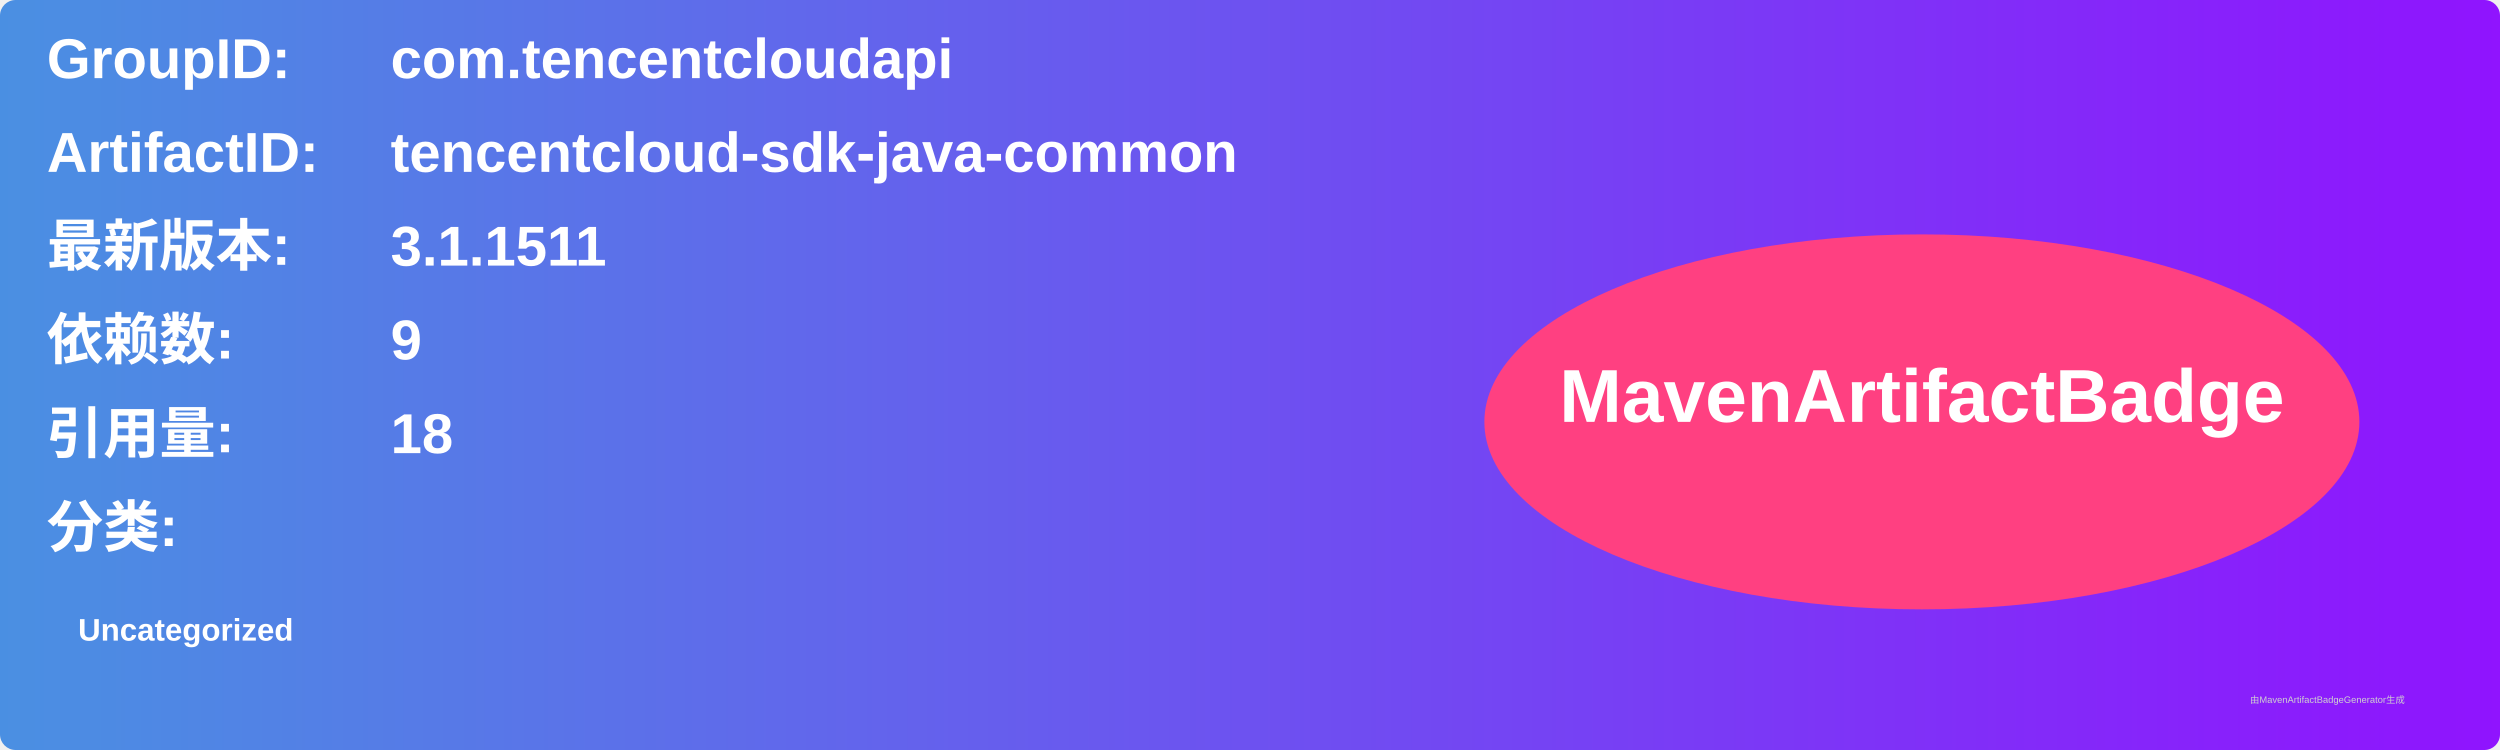
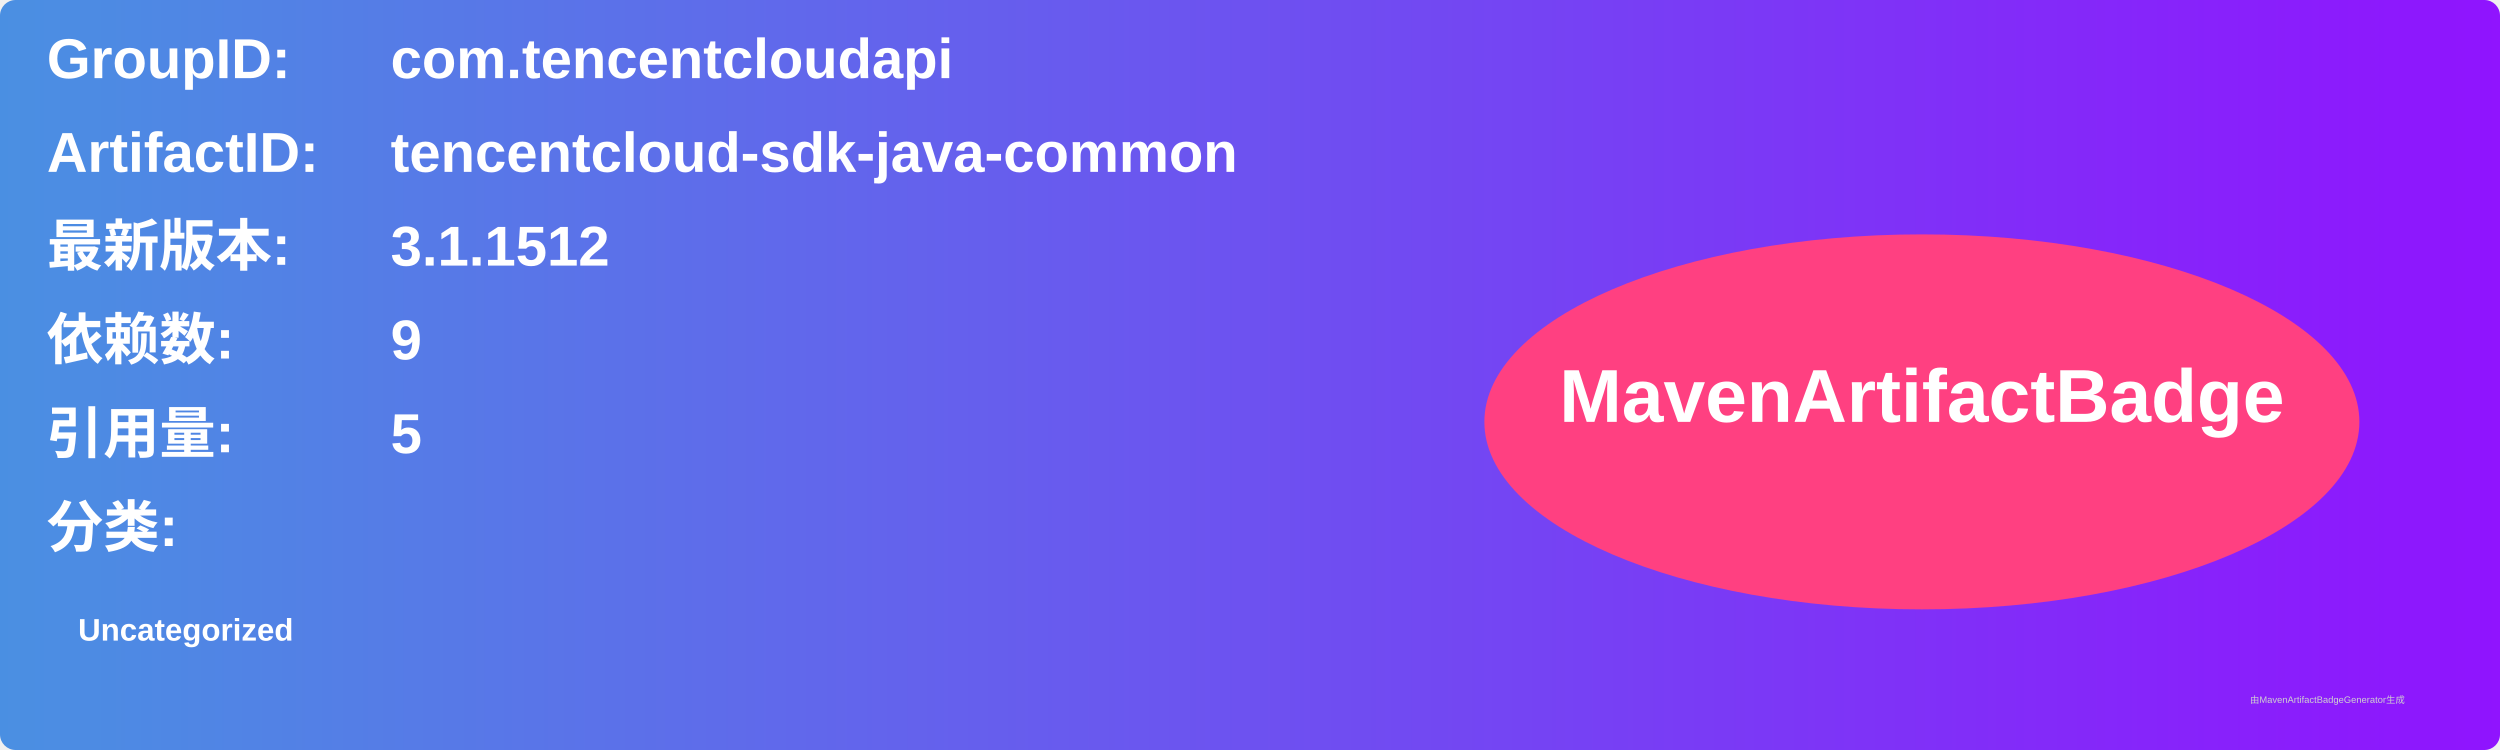
<svg xmlns="http://www.w3.org/2000/svg" width="800" height="240" viewBox="0 0 800 240">
  <linearGradient id="grad" x1="0%" y1="0%" x2="100%" y2="0%">
    <stop offset="0%" stop-color="#4a90e2" />
    <stop offset="100%" stop-color="#9013fe" />
  </linearGradient>
  <rect width="100%" height="100%" rx="5" ry="5" fill="url(#grad)" />
  <g transform="translate(15, 15)">
    <text x="0" y="10" font-family="Arial" font-size="18" fill="white" font-weight="bold" width="260">GroupID:</text>
    <text x="110" y="10" font-family="Arial" font-size="18" fill="white" font-weight="bold" width="460">com.tencentcloudapi</text>
    <text x="0" y="40" font-family="Arial" font-size="18" fill="white" font-weight="bold" width="260">ArtifactID:</text>
    <text x="110" y="40" font-family="Arial" font-size="18" fill="white" font-weight="bold" width="460">tencentcloud-sdk-java-common</text>
    <text x="0" y="70" font-family="Arial" font-size="18" fill="white" font-weight="bold">最新版本:</text>
    <text x="110" y="70" font-family="Arial" font-size="18" fill="white" font-weight="bold">
-       <tspan font-weight="bold">3.1.1511</tspan>
+       <tspan font-weight="bold">3.1.1512</tspan>
    </text>
    <text x="0" y="100" font-family="Arial" font-size="18" fill="white" font-weight="bold">依赖数: </text>
    <text x="110" y="100" font-family="Arial" font-size="18" fill="white">
      <tspan font-weight="bold">9</tspan>
    </text>
    <text x="0" y="130" font-family="Arial" font-size="18" fill="white" font-weight="bold">引用量: </text>
    <text x="110" y="130" font-family="Arial" font-size="18" fill="white">
-       <tspan font-weight="bold">18</tspan>
+       <tspan font-weight="bold">5</tspan>
    </text>
    <text x="0" y="160" font-family="Arial" font-size="18" fill="white" font-weight="bold">分类:</text>
    <text x="10" y="190" font-family="Arial" font-size="10" fill="white">
      <tspan font-weight="bold">Uncategorized</tspan>
    </text>
    <ellipse cx="600" cy="120" rx="140" ry="60" fill="#ff4081" />
    <text x="600" y="120" text-anchor="middle" font-family="Arial" font-size="24" fill="white" font-weight="bold">MavenArtifactBadge</text>
  </g>
  <text x="720" y="225" font-family="Arial" font-size="3" fill="#d0d0d0">由MavenArtifactBadgeGenerator生成</text>
</svg>
